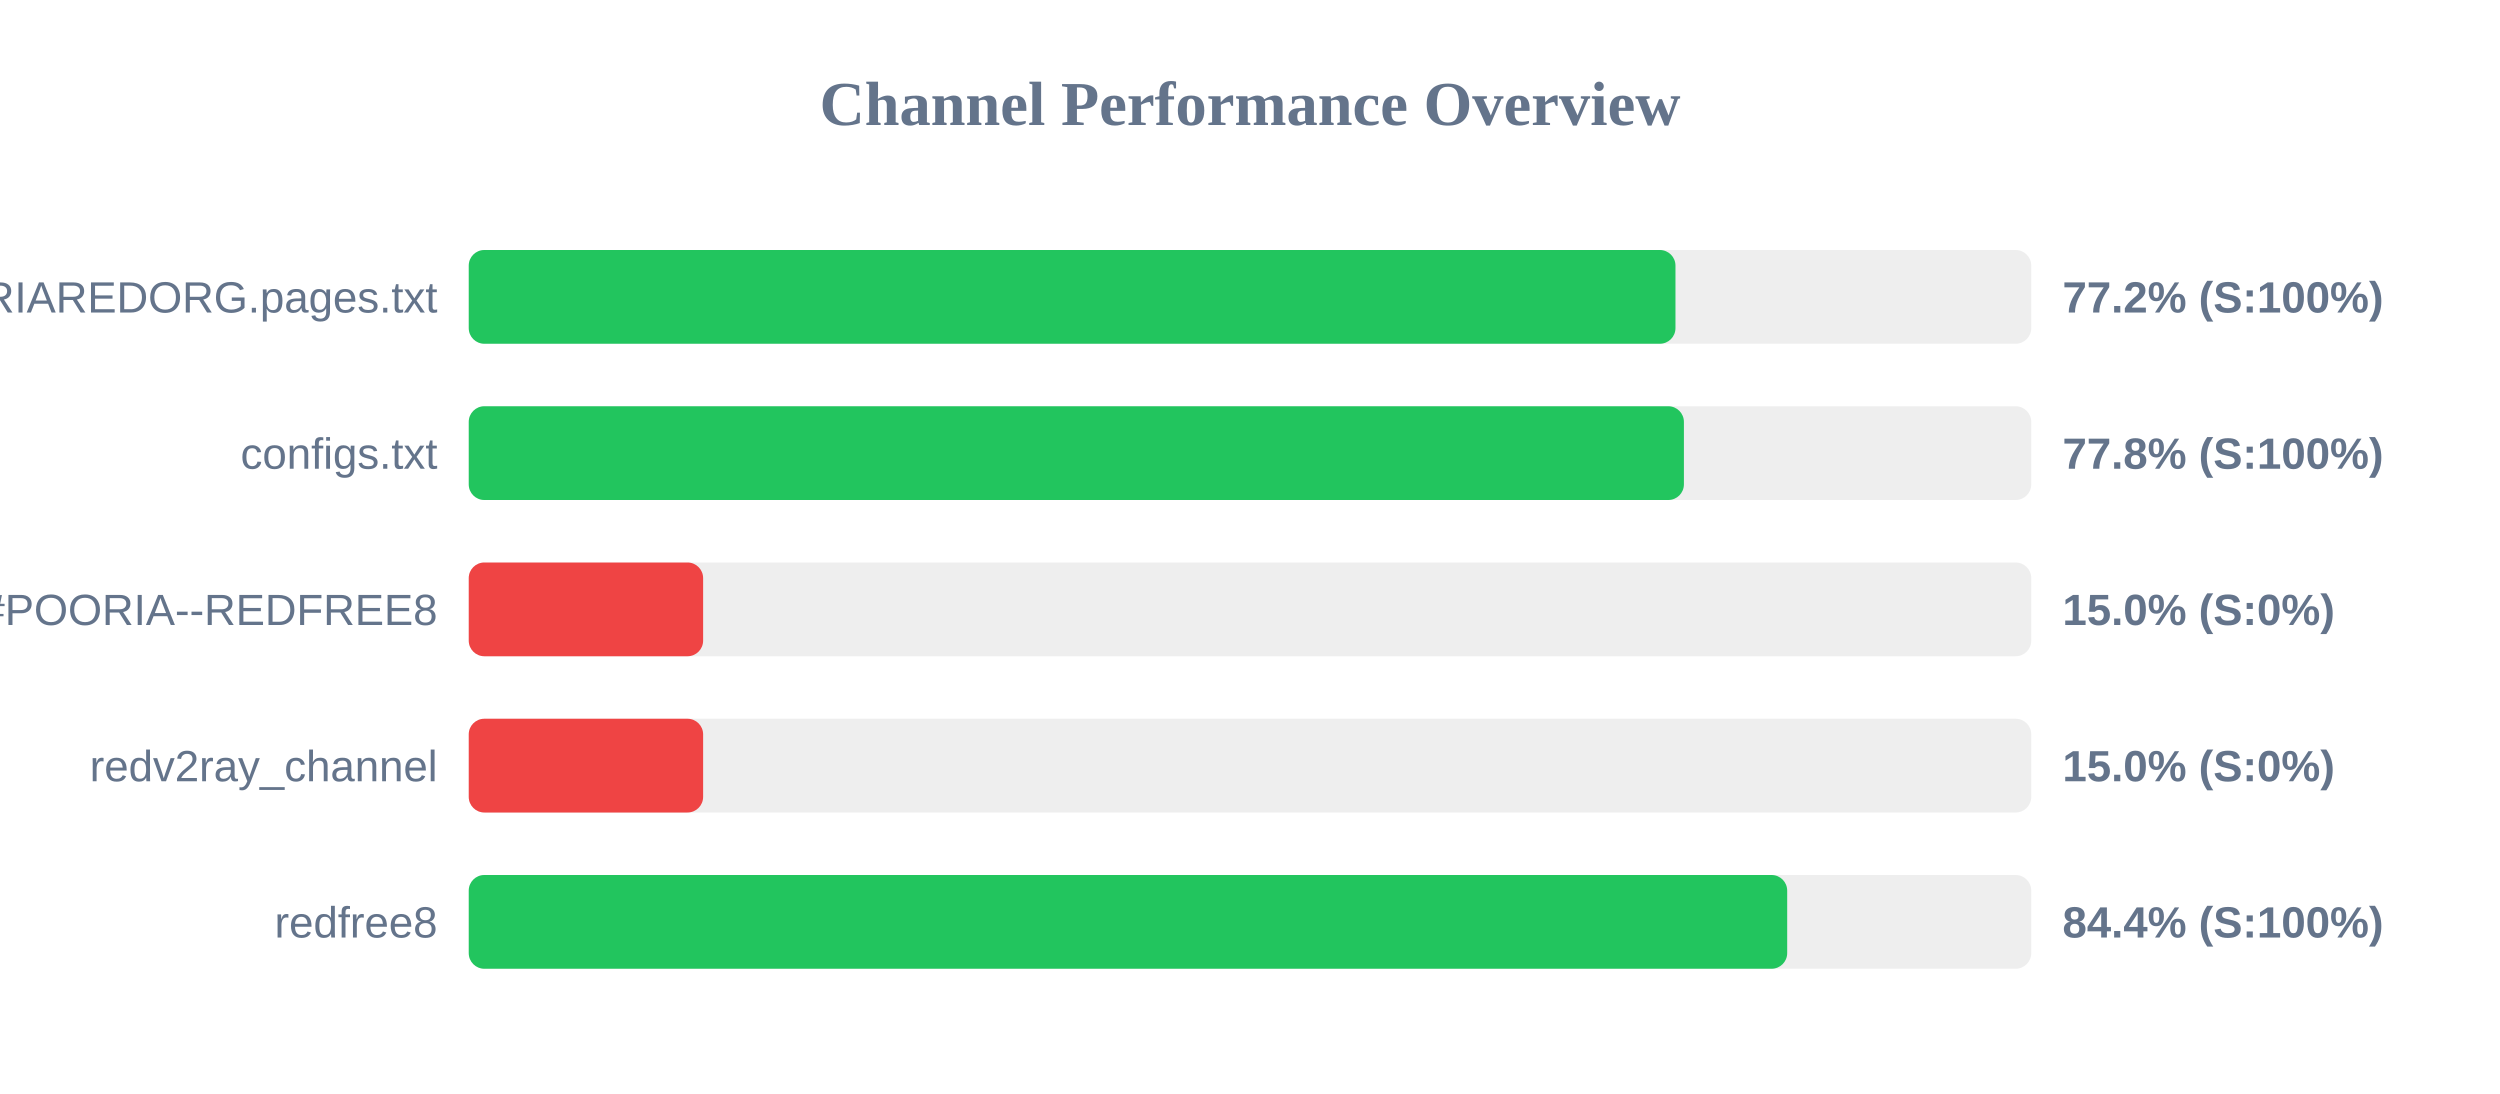
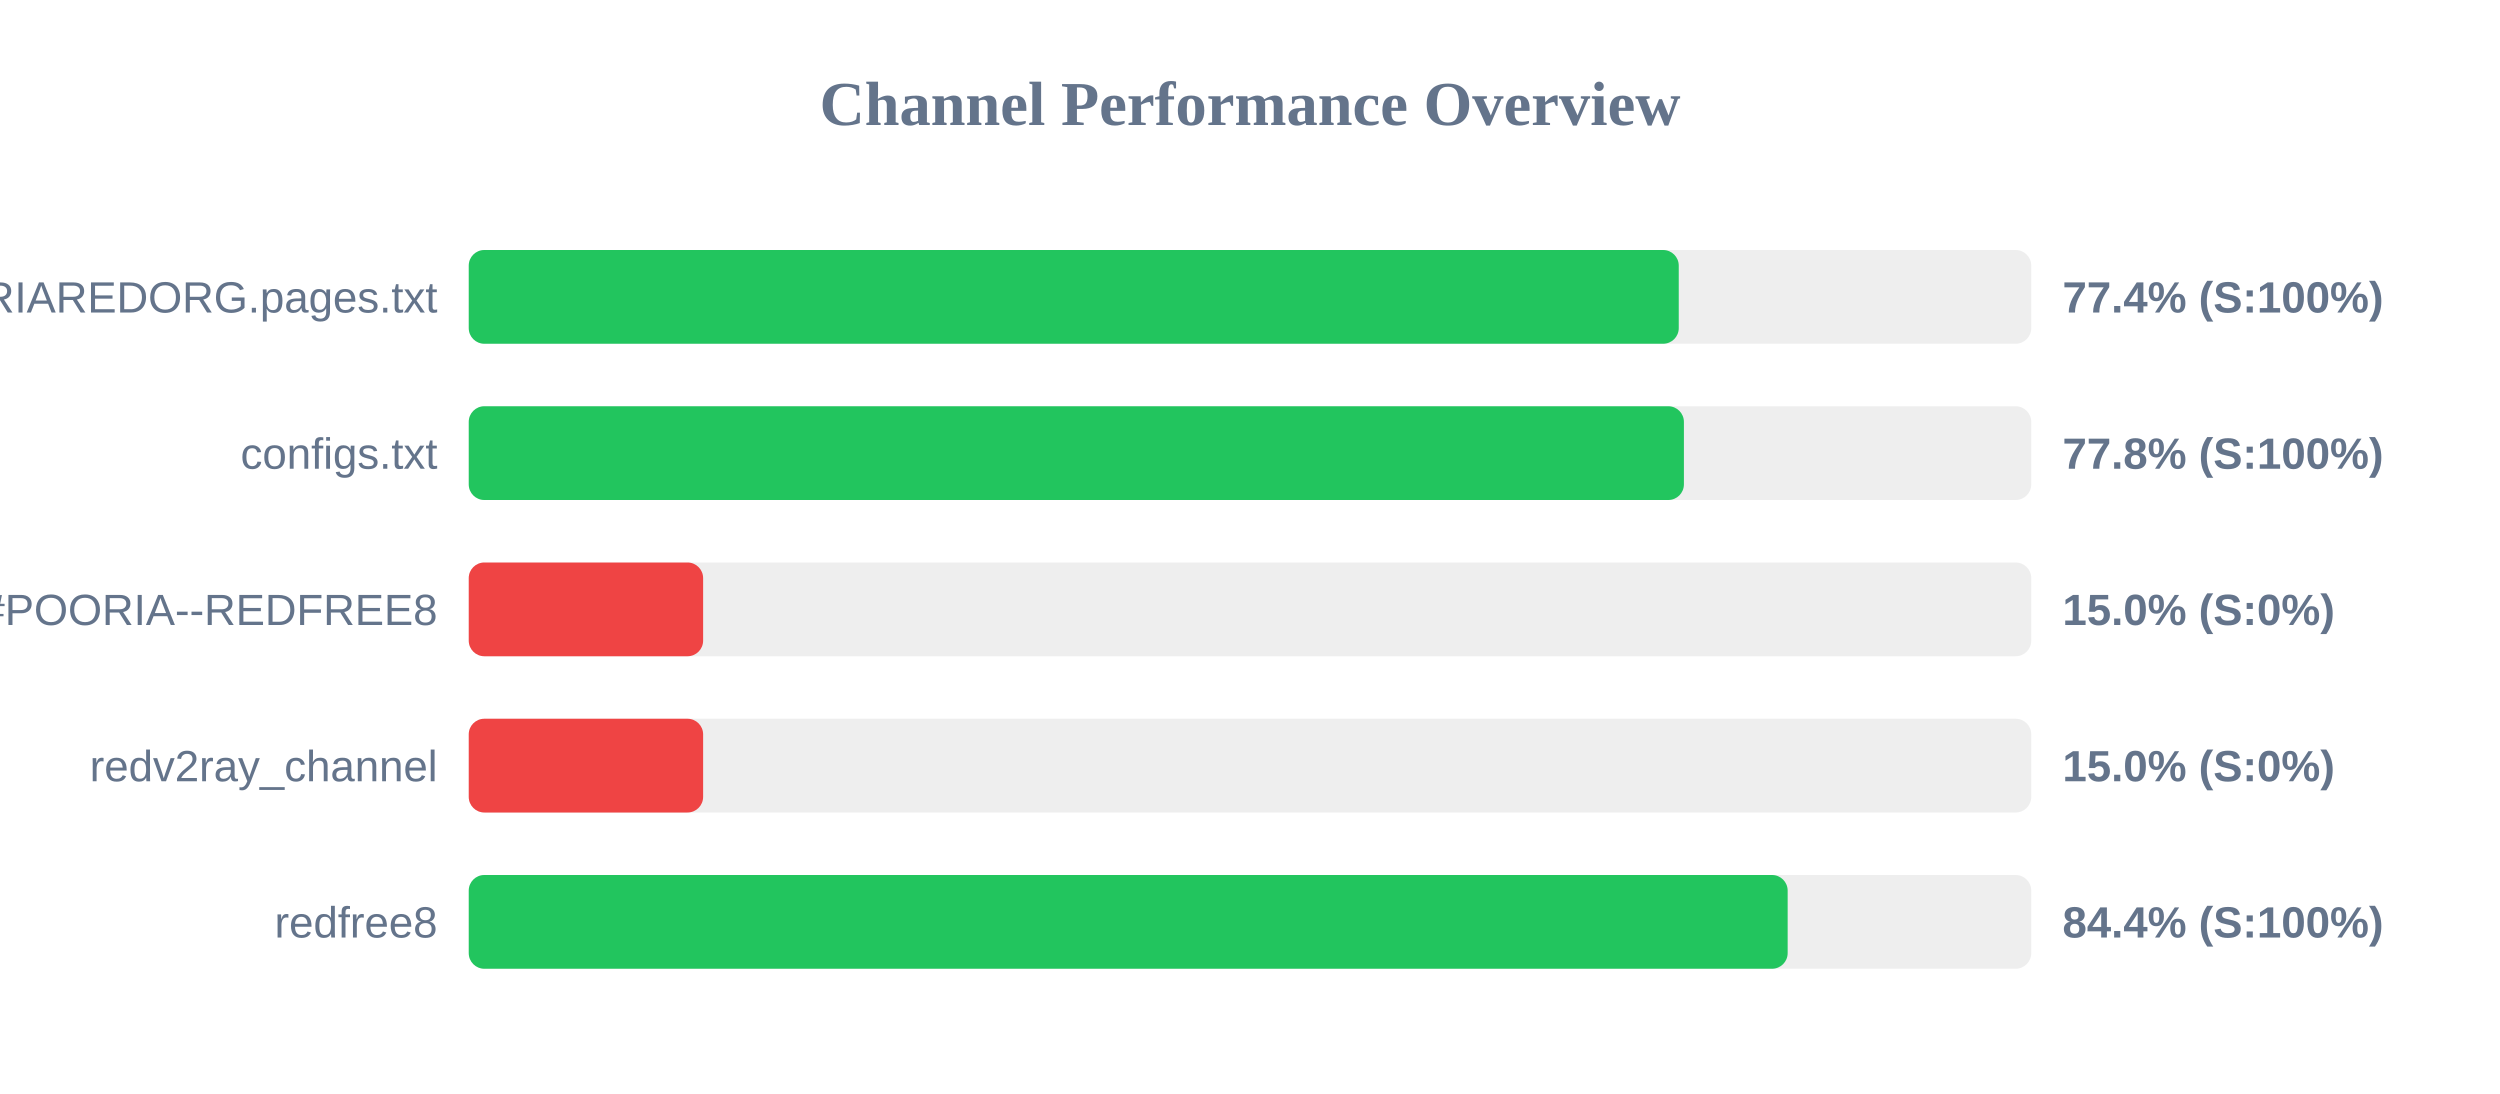
<svg xmlns="http://www.w3.org/2000/svg" width="800" height="350" version="1.1">
  <style>
        .row { font: 14px Arial; fill: #64748b; }
        .score { font: bold 14px Arial; fill: #64748b; }
    </style>
  <text x="400" y="40" text-anchor="middle" font-size="20px" font-weight="bold" fill="#64748b">Channel Performance Overview</text>
  <rect x="150" y="80" width="500" height="30" fill="#eee" rx="5" />
-   <rect x="150" y="80" width="386.15" height="30" fill="#22c55e" rx="5" />
+   <rect x="150" y="80" width="387.2" height="30" fill="#22c55e" rx="5" />
  <text x="140" y="100" text-anchor="end" class="row">POORIAREDORG.pages.txt</text>
-   <text x="660" y="100" text-anchor="start" class="score">77.2% (S:100%)</text>
+   <text x="660" y="100" text-anchor="start" class="score">77.4% (S:100%)</text>
  <rect x="150" y="130" width="500" height="30" fill="#eee" rx="5" />
  <rect x="150" y="130" width="388.85" height="30" fill="#22c55e" rx="5" />
  <text x="140" y="150" text-anchor="end" class="row">configs.txt</text>
  <text x="660" y="150" text-anchor="start" class="score">77.8% (S:100%)</text>
  <rect x="150" y="180" width="500" height="30" fill="#eee" rx="5" />
  <rect x="150" y="180" width="75.0" height="30" fill="#ef4444" rx="5" />
  <text x="140" y="200" text-anchor="end" class="row">POORIA--REDFREE8.txt#POORIA--REDFREE8</text>
  <text x="660" y="200" text-anchor="start" class="score">15.0% (S:0%)</text>
  <rect x="150" y="230" width="500" height="30" fill="#eee" rx="5" />
  <rect x="150" y="230" width="75.0" height="30" fill="#ef4444" rx="5" />
  <text x="140" y="250" text-anchor="end" class="row">redv2ray_channel</text>
  <text x="660" y="250" text-anchor="start" class="score">15.0% (S:0%)</text>
  <rect x="150" y="280" width="500" height="30" fill="#eee" rx="5" />
-   <rect x="150" y="280" width="421.9" height="30" fill="#22c55e" rx="5" />
+   <rect x="150" y="280" width="422.05" height="30" fill="#22c55e" rx="5" />
  <text x="140" y="300" text-anchor="end" class="row">redfree8</text>
  <text x="660" y="300" text-anchor="start" class="score">84.4% (S:100%)</text>
</svg>
